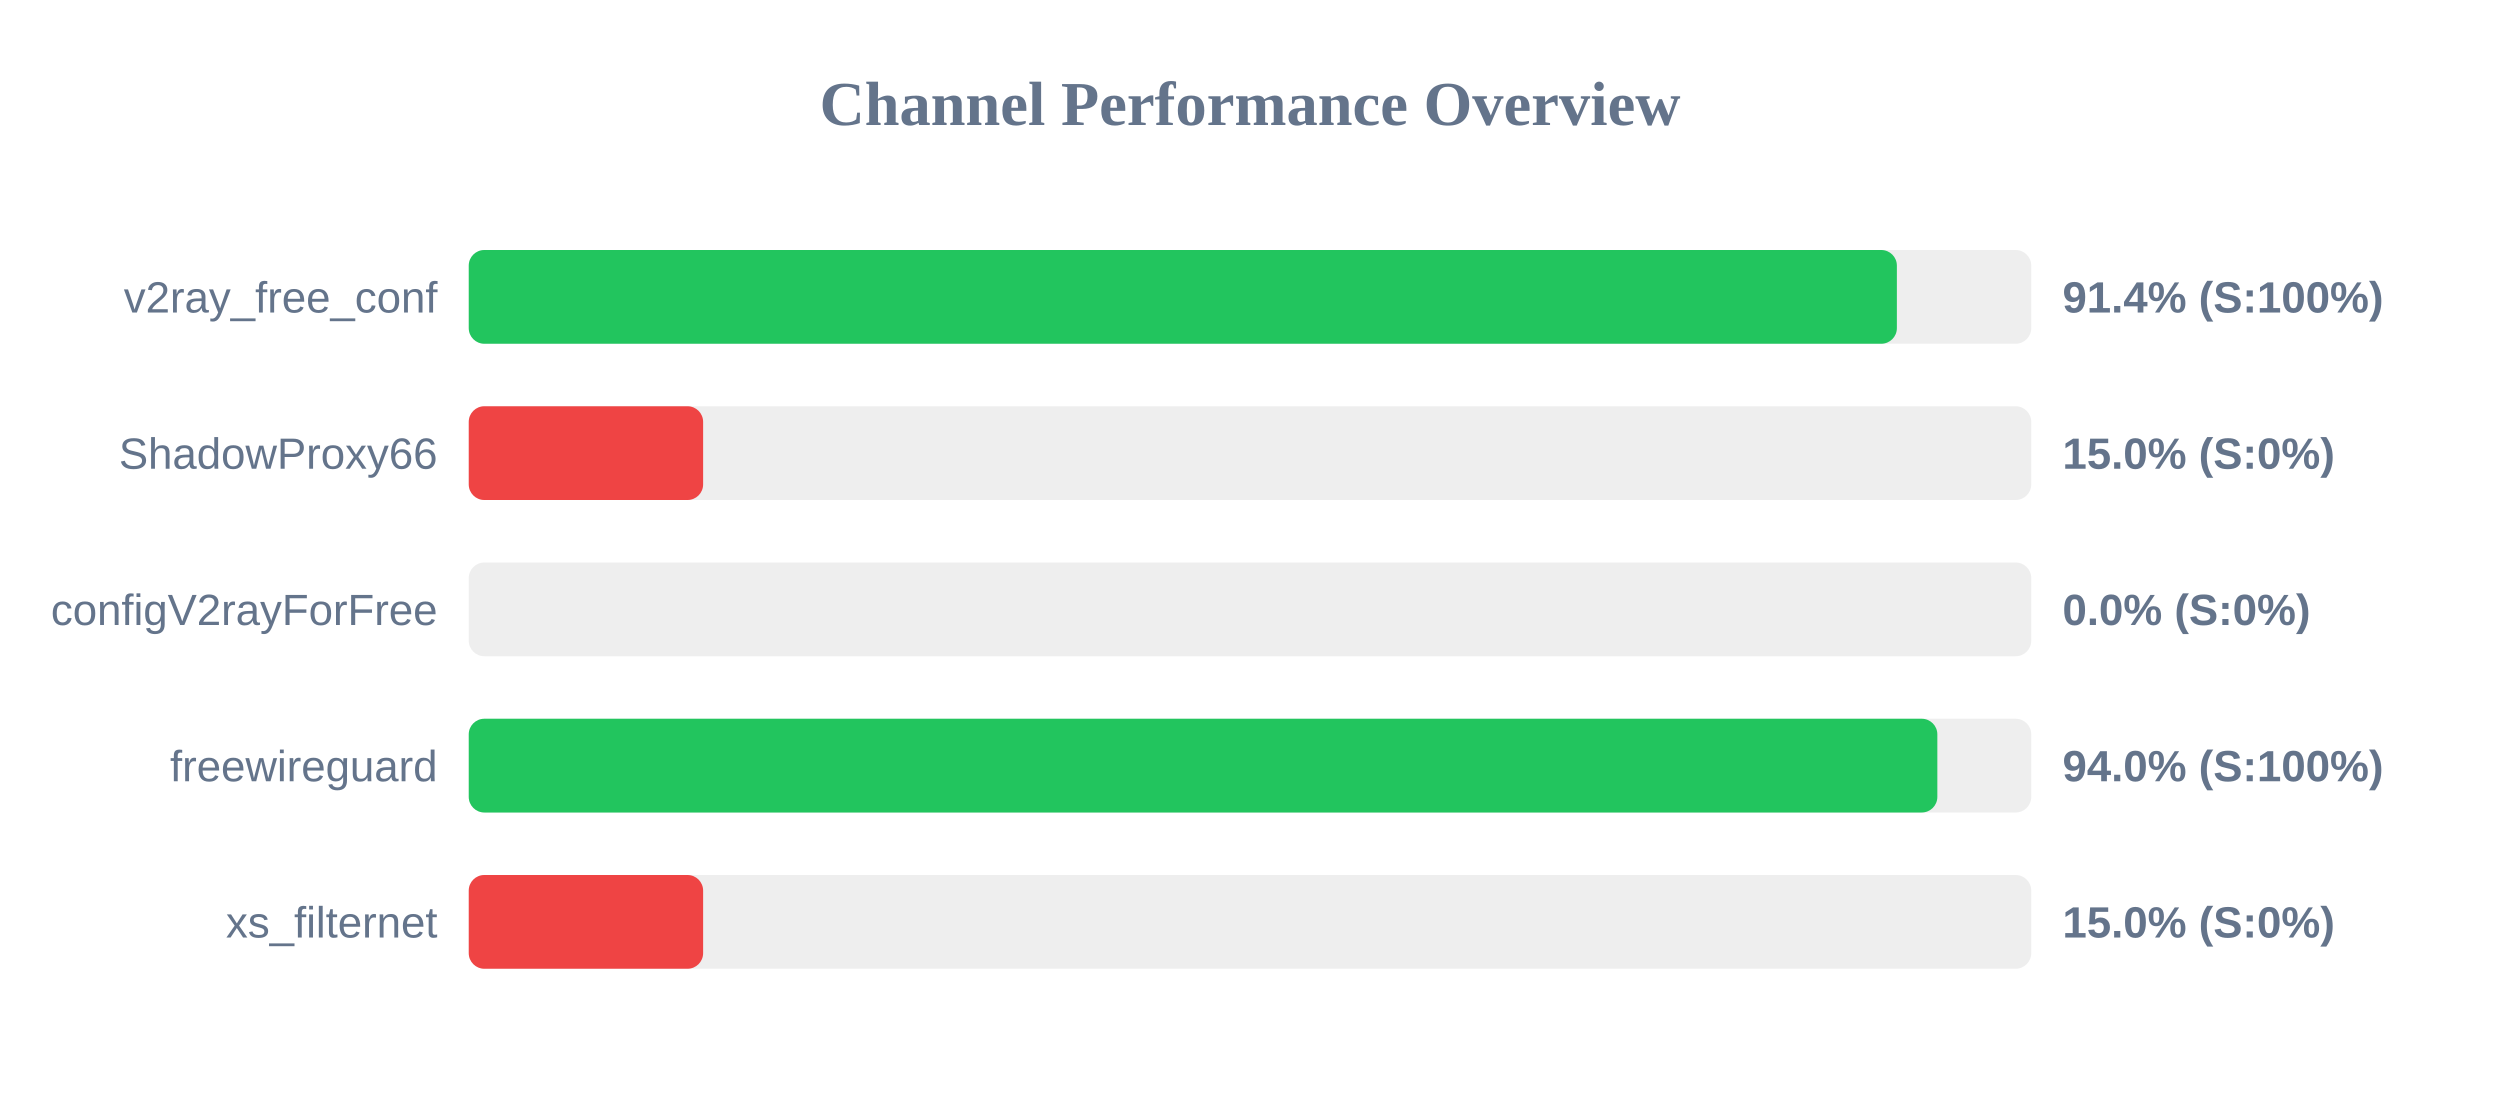
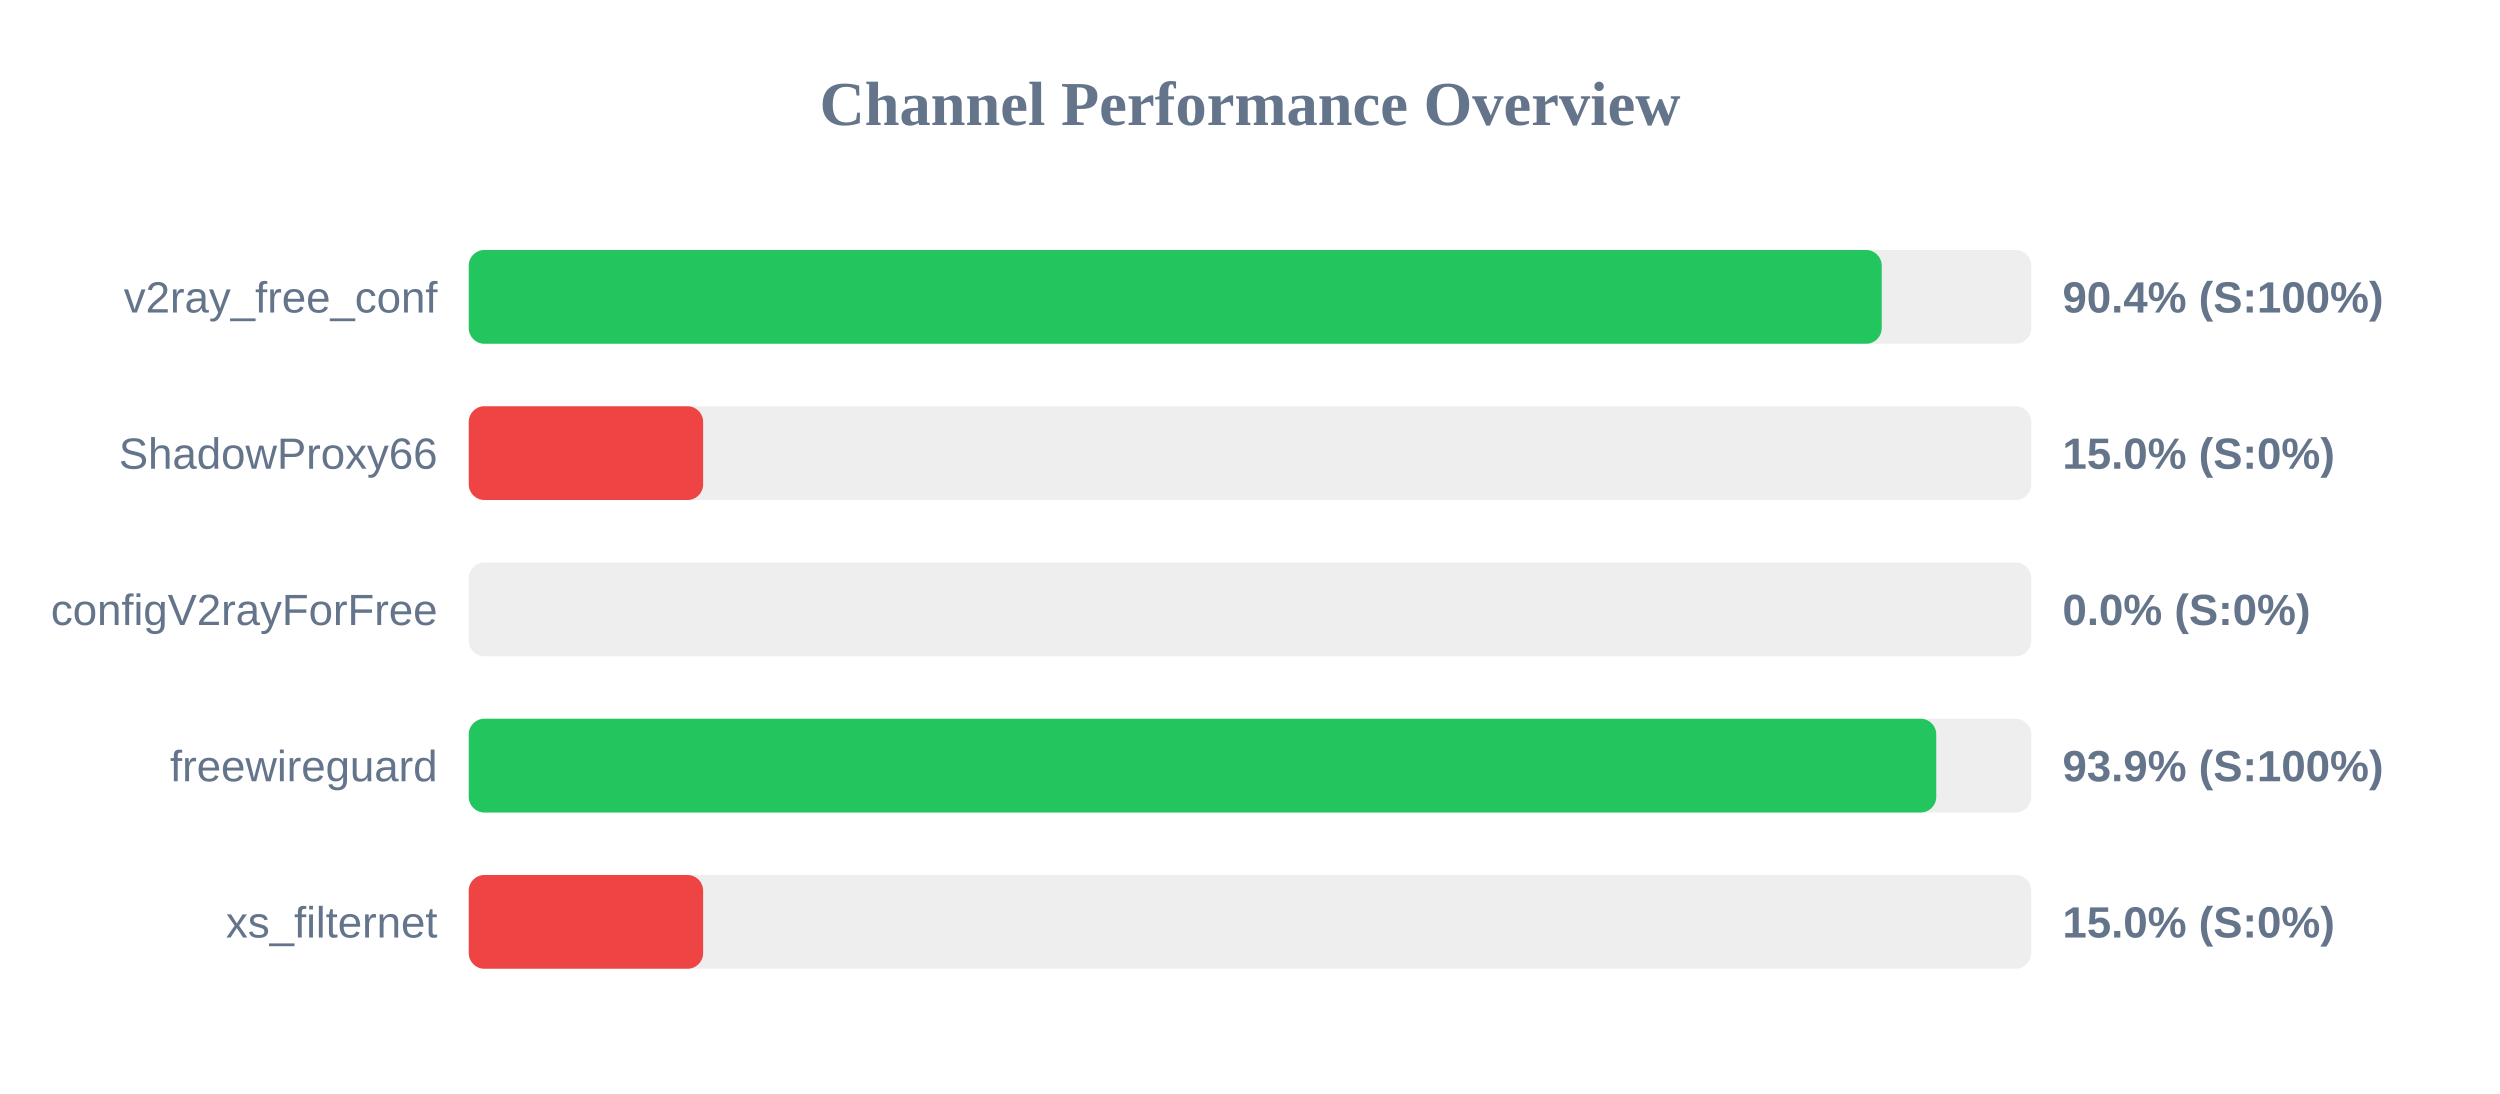
<svg xmlns="http://www.w3.org/2000/svg" width="800" height="350" version="1.1">
  <style>
        .row { font: 14px Arial; fill: #64748b; }
        .score { font: bold 14px Arial; fill: #64748b; }
    </style>
  <text x="400" y="40" text-anchor="middle" font-size="20px" font-weight="bold" fill="#64748b">Channel Performance Overview</text>
  <rect x="150" y="80" width="500" height="30" fill="#eee" rx="5" />
-   <rect x="150" y="80" width="457.0" height="30" fill="#22c55e" rx="5" />
+   <rect x="150" y="80" width="452.15" height="30" fill="#22c55e" rx="5" />
  <text x="140" y="100" text-anchor="end" class="row">v2ray_free_conf</text>
-   <text x="660" y="100" text-anchor="start" class="score">91.4% (S:100%)</text>
+   <text x="660" y="100" text-anchor="start" class="score">90.4% (S:100%)</text>
  <rect x="150" y="130" width="500" height="30" fill="#eee" rx="5" />
  <rect x="150" y="130" width="75.0" height="30" fill="#ef4444" rx="5" />
  <text x="140" y="150" text-anchor="end" class="row">ShadowProxy66</text>
  <text x="660" y="150" text-anchor="start" class="score">15.0% (S:0%)</text>
  <rect x="150" y="180" width="500" height="30" fill="#eee" rx="5" />
  <rect x="150" y="180" width="0.0" height="30" fill="#ef4444" rx="5" />
  <text x="140" y="200" text-anchor="end" class="row">configV2rayForFree</text>
  <text x="660" y="200" text-anchor="start" class="score">0.0% (S:0%)</text>
  <rect x="150" y="230" width="500" height="30" fill="#eee" rx="5" />
-   <rect x="150" y="230" width="469.95" height="30" fill="#22c55e" rx="5" />
+   <rect x="150" y="230" width="469.6" height="30" fill="#22c55e" rx="5" />
  <text x="140" y="250" text-anchor="end" class="row">freewireguard</text>
-   <text x="660" y="250" text-anchor="start" class="score">94.0% (S:100%)</text>
+   <text x="660" y="250" text-anchor="start" class="score">93.9% (S:100%)</text>
  <rect x="150" y="280" width="500" height="30" fill="#eee" rx="5" />
  <rect x="150" y="280" width="75.0" height="30" fill="#ef4444" rx="5" />
  <text x="140" y="300" text-anchor="end" class="row">xs_filternet</text>
  <text x="660" y="300" text-anchor="start" class="score">15.0% (S:0%)</text>
</svg>
